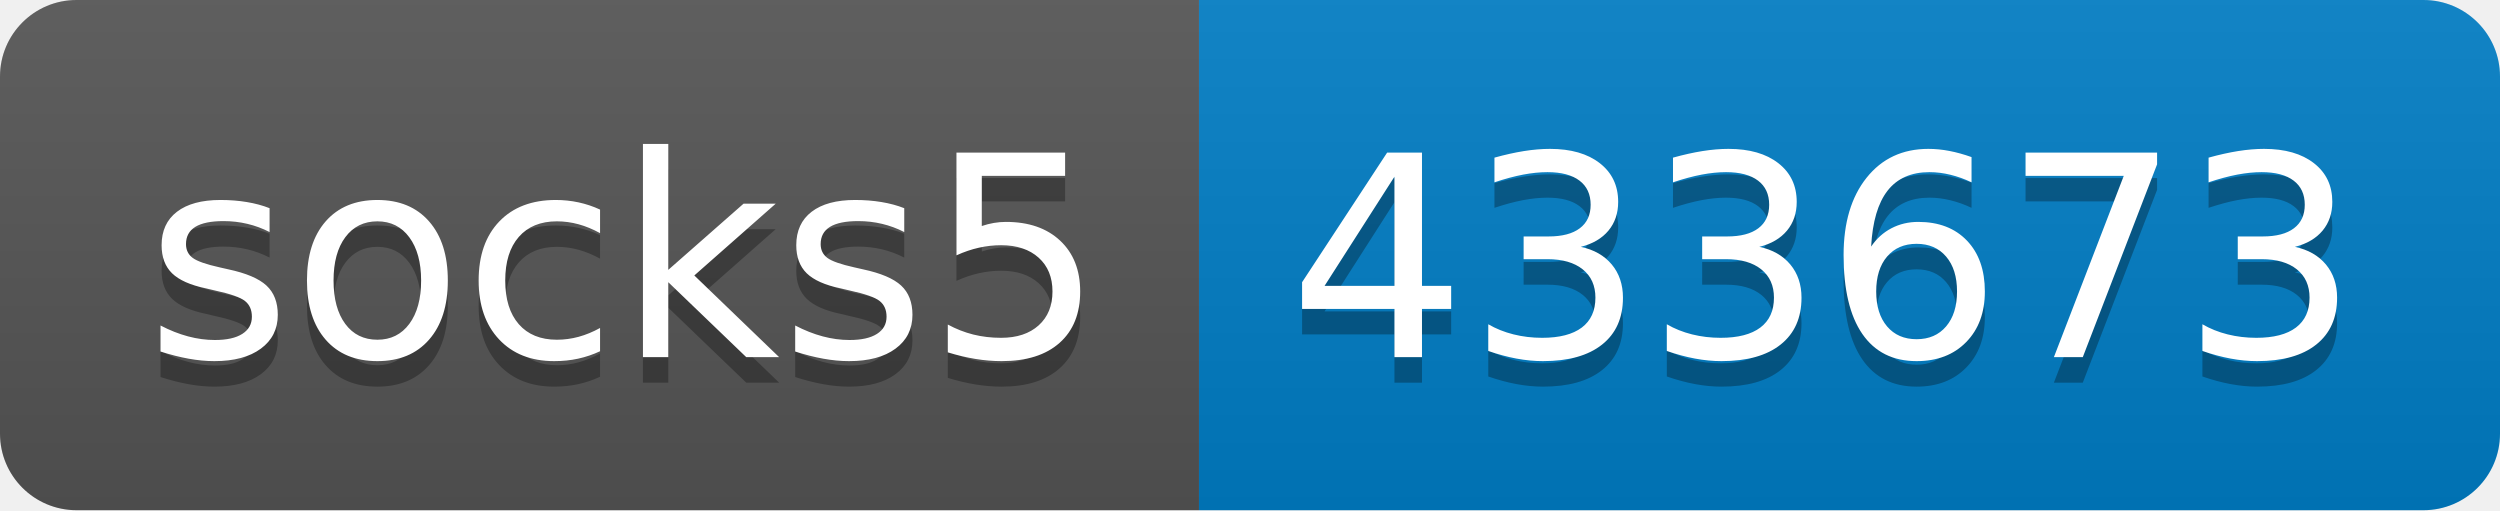
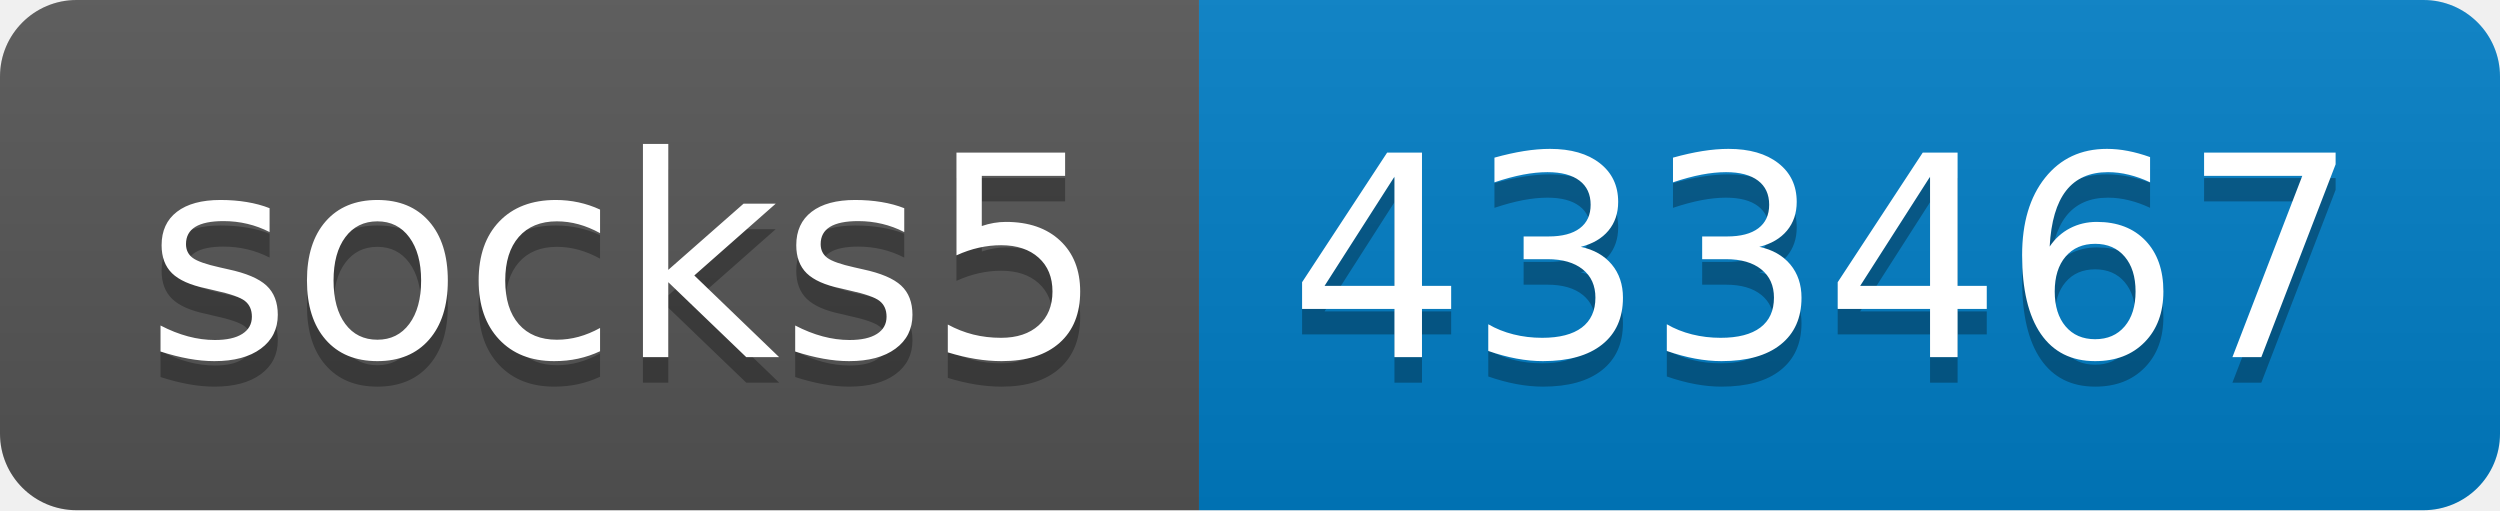
- <svg xmlns="http://www.w3.org/2000/svg" width="98" height="20" role="img" aria-label="socks5: 433673">
+ <svg xmlns="http://www.w3.org/2000/svg" width="98" height="20" role="img" aria-label="socks5: 433467">
  <linearGradient id="s" x2="0" y2="100%">
    <stop offset="0" stop-color="#bbb" stop-opacity=".1" />
    <stop offset="1" stop-opacity=".1" />
  </linearGradient>
  <clipPath id="r">
    <rect width="98" height="20" rx="3" fill="#fff" />
  </clipPath>
  <g clip-path="url(#r)">
    <rect width="47" height="20" fill="#555" />
    <rect x="47" width="51" height="20" fill="#007ec6" />
    <rect width="98" height="20" fill="url(#s)" />
  </g>
  <g fill="#fff" text-anchor="middle" font-family="Verdana,Geneva,DejaVu Sans,sans-serif" text-rendering="geometricPrecision" font-size="110">
    <text aria-hidden="true" x="245" y="150" fill="#010101" fill-opacity=".3" transform="scale(.1)" textLength="370">socks5</text>
    <text x="245" y="140" transform="scale(.1)" fill="#fff" textLength="370">socks5</text>
-     <text aria-hidden="true" x="715" y="150" fill="#010101" fill-opacity=".3" transform="scale(.1)" textLength="410">433673</text>
-     <text x="715" y="140" transform="scale(.1)" fill="#fff" textLength="410">433673</text>
+     <text aria-hidden="true" x="715" y="150" fill="#010101" fill-opacity=".3" transform="scale(.1)" textLength="410">433467</text>
+     <text x="715" y="140" transform="scale(.1)" fill="#fff" textLength="410">433467</text>
  </g>
</svg>
